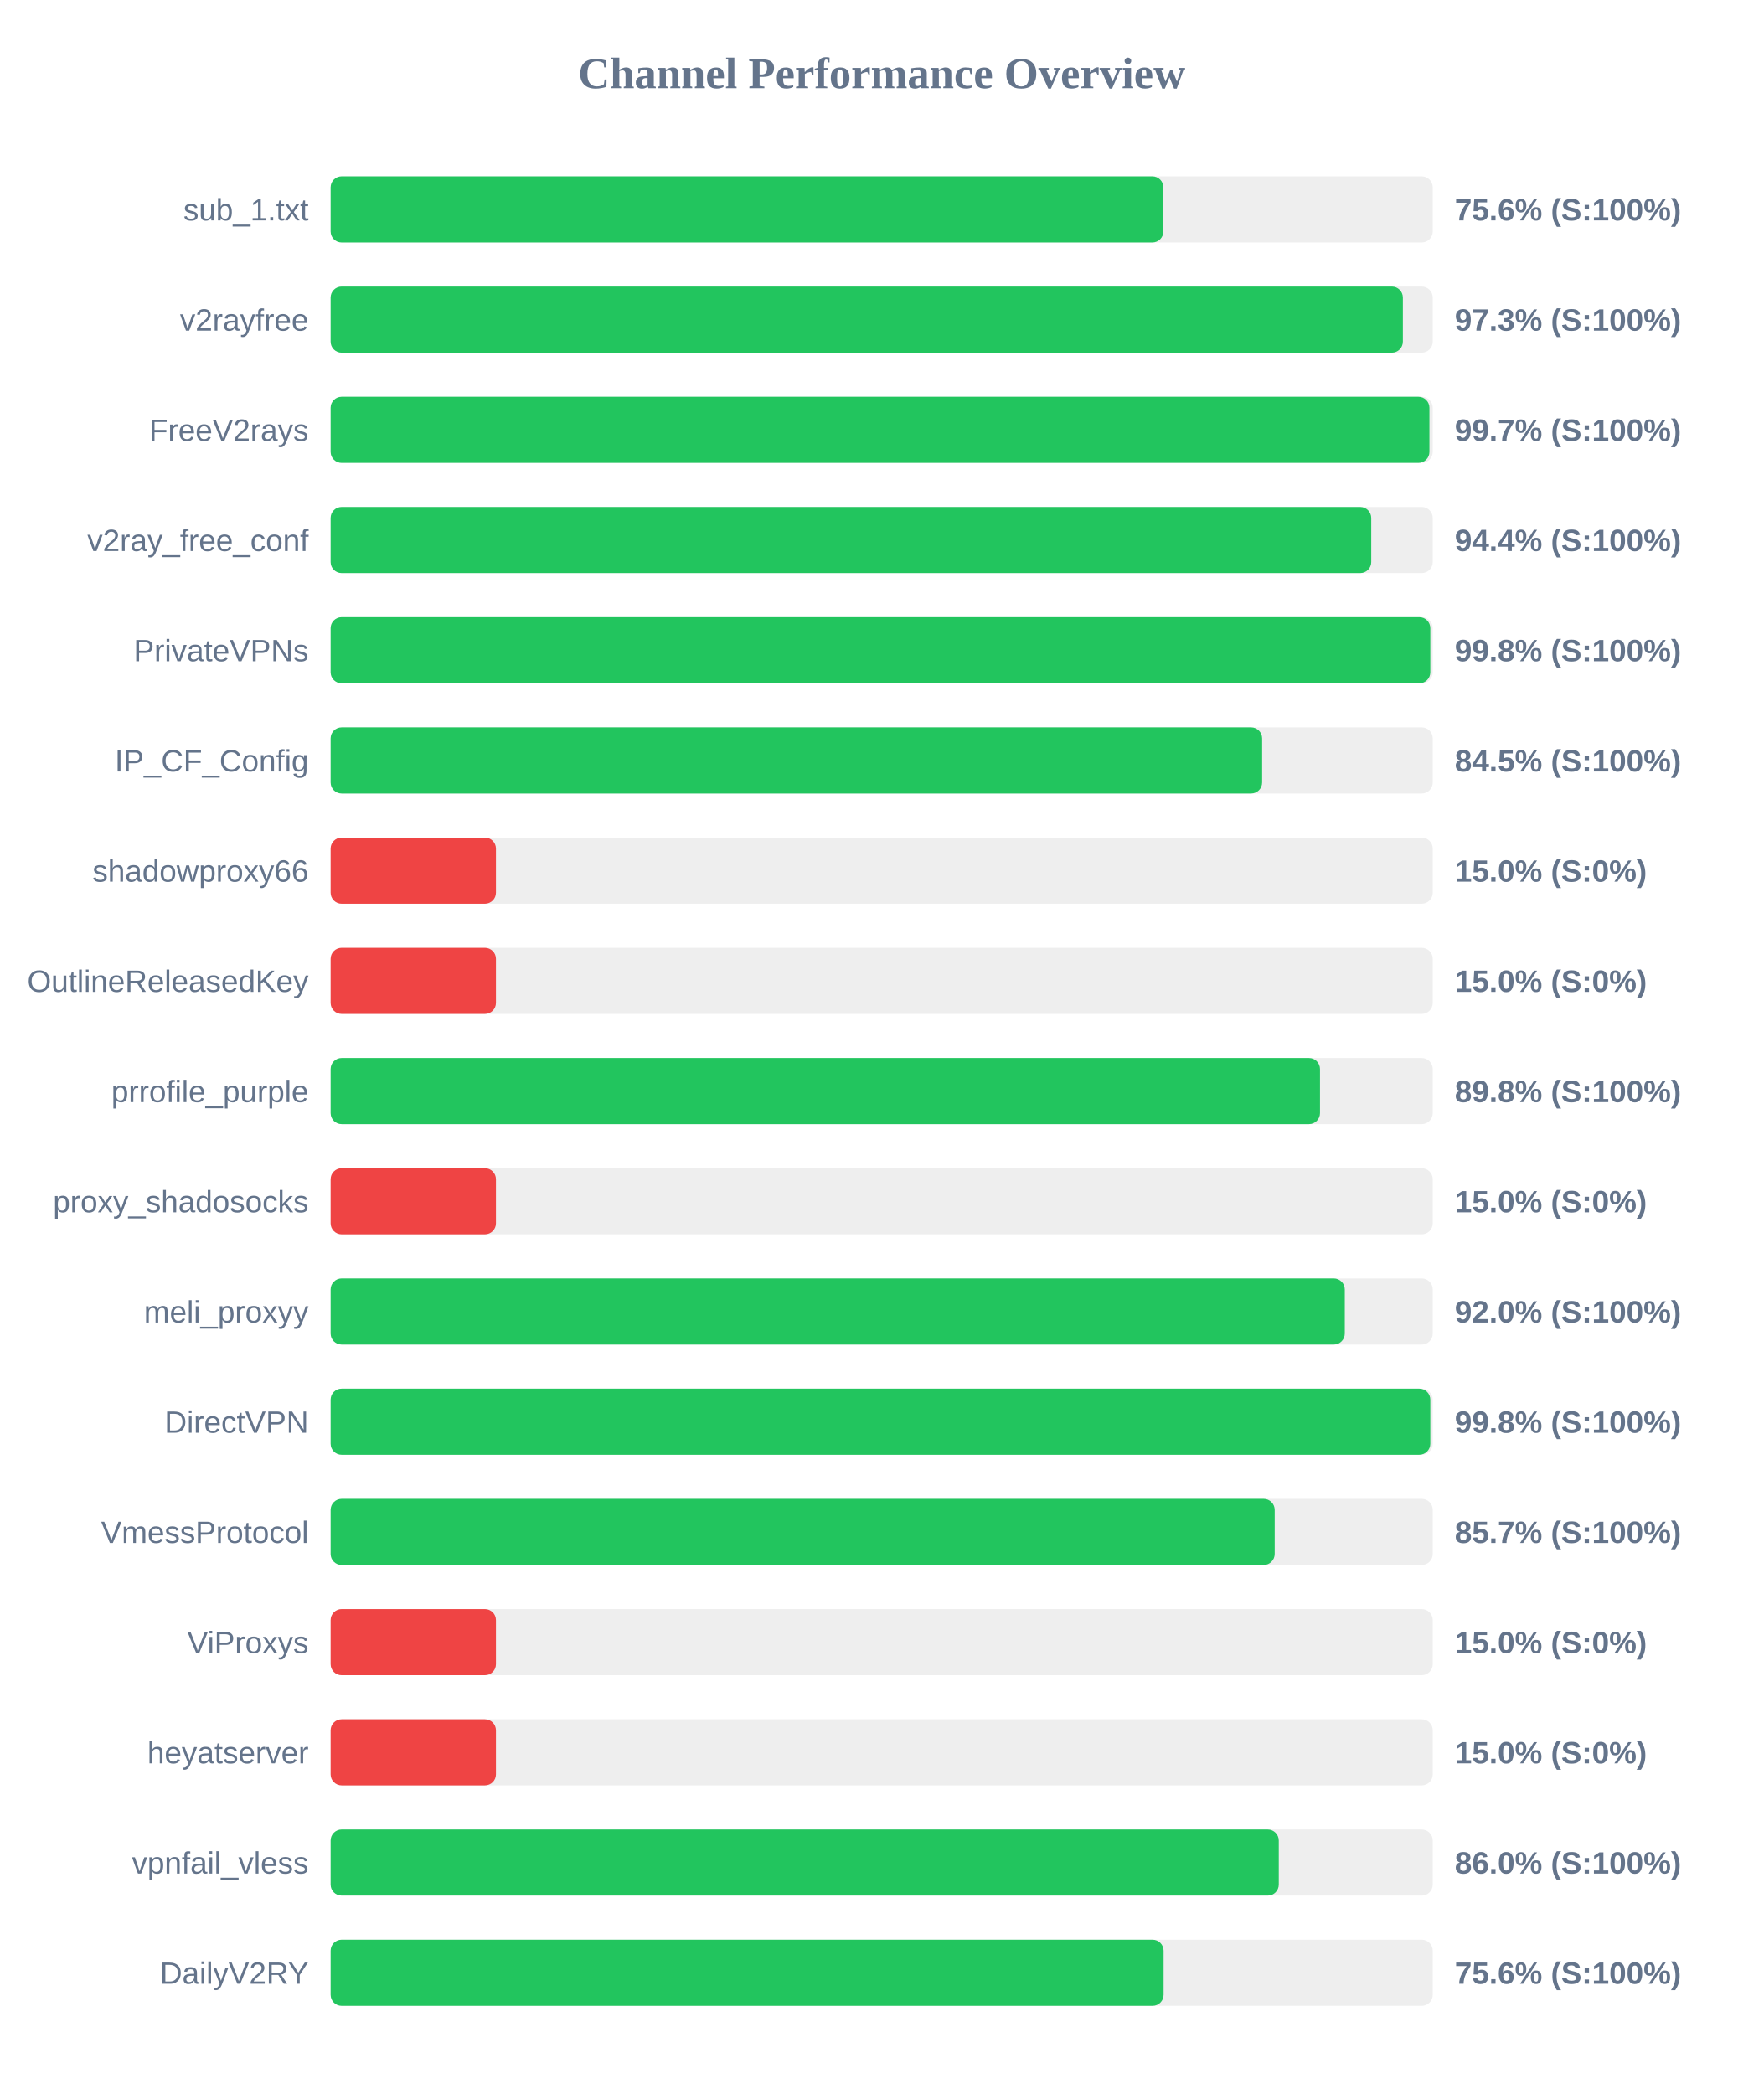
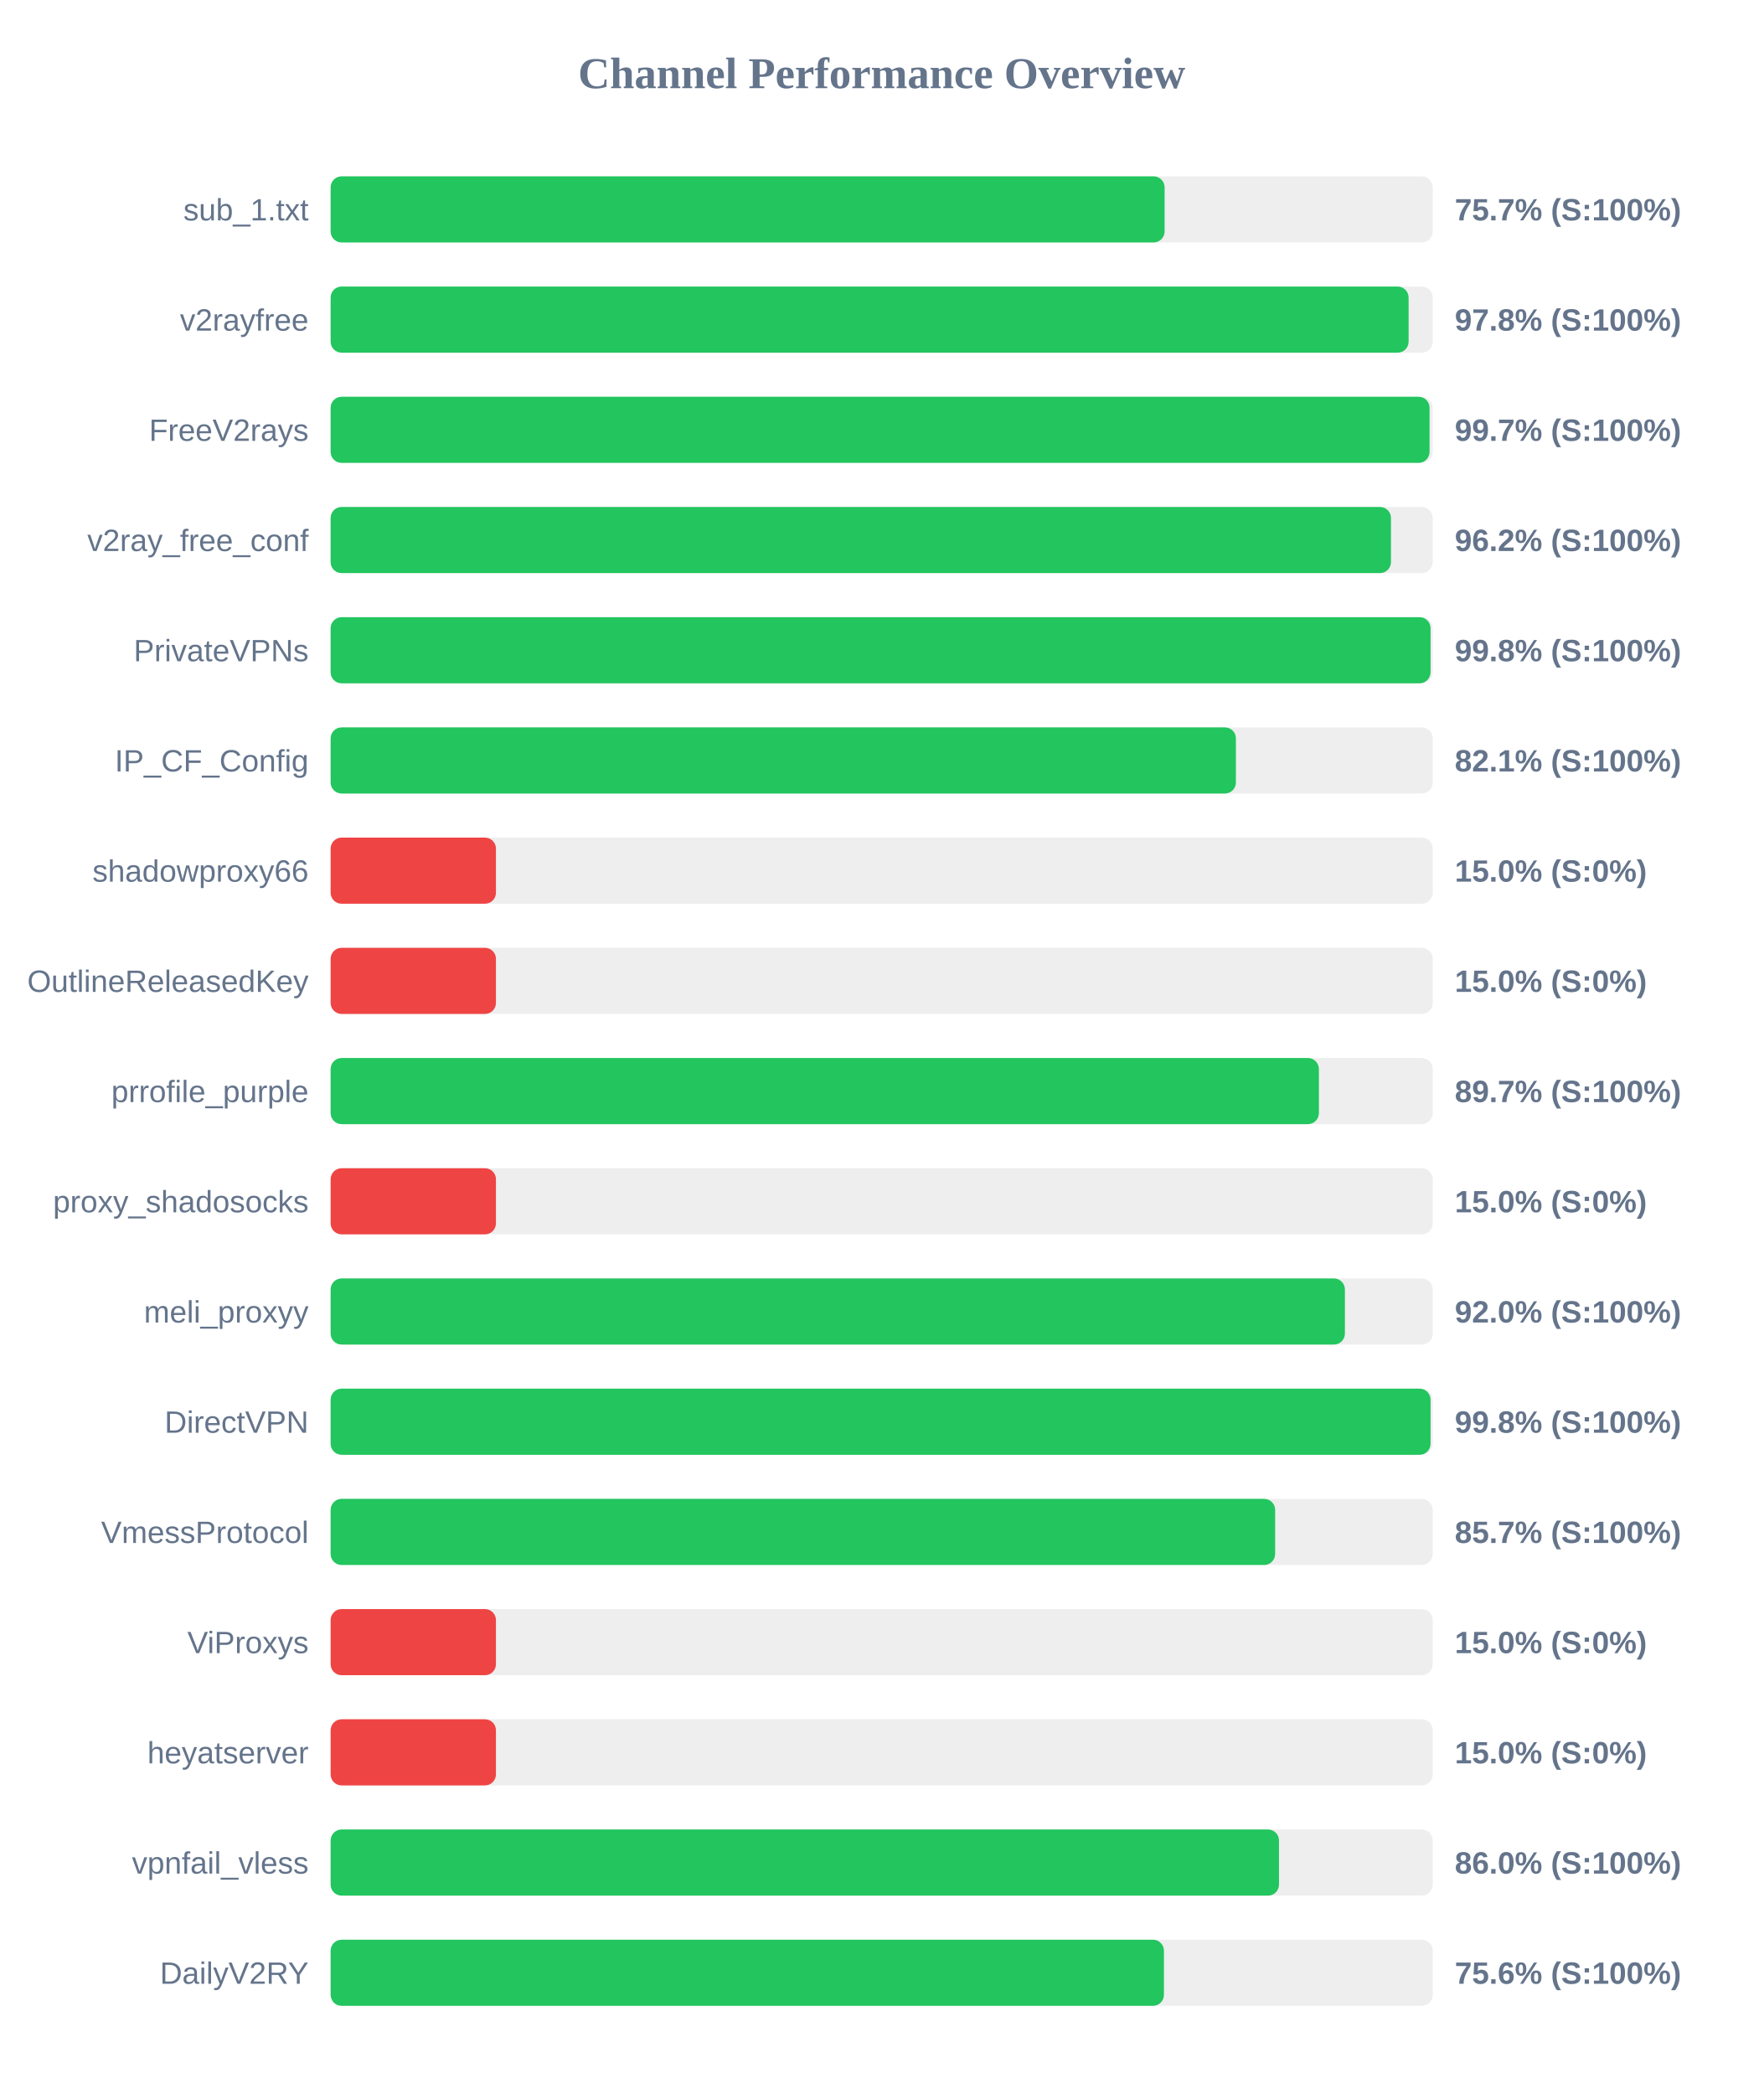
<svg xmlns="http://www.w3.org/2000/svg" width="800" height="950" version="1.1">
  <style>
        .row { font: 14px Arial; fill: #64748b; }
        .score { font: bold 14px Arial; fill: #64748b; }
    </style>
  <text x="400" y="40" text-anchor="middle" font-size="20px" font-weight="bold" fill="#64748b">Channel Performance Overview</text>
  <rect x="150" y="80" width="500" height="30" fill="#eee" rx="5" />
-   <rect x="150" y="80" width="377.8" height="30" fill="#22c55e" rx="5" />
+   <rect x="150" y="80" width="378.35" height="30" fill="#22c55e" rx="5" />
  <text x="140" y="100" text-anchor="end" class="row">sub_1.txt</text>
-   <text x="660" y="100" text-anchor="start" class="score">75.6% (S:100%)</text>
+   <text x="660" y="100" text-anchor="start" class="score">75.7% (S:100%)</text>
  <rect x="150" y="130" width="500" height="30" fill="#eee" rx="5" />
-   <rect x="150" y="130" width="486.45" height="30" fill="#22c55e" rx="5" />
+   <rect x="150" y="130" width="489.05" height="30" fill="#22c55e" rx="5" />
  <text x="140" y="150" text-anchor="end" class="row">v2rayfree</text>
-   <text x="660" y="150" text-anchor="start" class="score">97.3% (S:100%)</text>
+   <text x="660" y="150" text-anchor="start" class="score">97.8% (S:100%)</text>
  <rect x="150" y="180" width="500" height="30" fill="#eee" rx="5" />
-   <rect x="150" y="180" width="498.5" height="30" fill="#22c55e" rx="5" />
+   <rect x="150" y="180" width="498.55" height="30" fill="#22c55e" rx="5" />
  <text x="140" y="200" text-anchor="end" class="row">FreeV2rays</text>
  <text x="660" y="200" text-anchor="start" class="score">99.7% (S:100%)</text>
  <rect x="150" y="230" width="500" height="30" fill="#eee" rx="5" />
-   <rect x="150" y="230" width="472.1" height="30" fill="#22c55e" rx="5" />
+   <rect x="150" y="230" width="481.05" height="30" fill="#22c55e" rx="5" />
  <text x="140" y="250" text-anchor="end" class="row">v2ray_free_conf</text>
-   <text x="660" y="250" text-anchor="start" class="score">94.4% (S:100%)</text>
+   <text x="660" y="250" text-anchor="start" class="score">96.2% (S:100%)</text>
  <rect x="150" y="280" width="500" height="30" fill="#eee" rx="5" />
-   <rect x="150" y="280" width="498.9" height="30" fill="#22c55e" rx="5" />
+   <rect x="150" y="280" width="499.0" height="30" fill="#22c55e" rx="5" />
  <text x="140" y="300" text-anchor="end" class="row">PrivateVPNs</text>
  <text x="660" y="300" text-anchor="start" class="score">99.8% (S:100%)</text>
  <rect x="150" y="330" width="500" height="30" fill="#eee" rx="5" />
-   <rect x="150" y="330" width="422.6" height="30" fill="#22c55e" rx="5" />
+   <rect x="150" y="330" width="410.7" height="30" fill="#22c55e" rx="5" />
  <text x="140" y="350" text-anchor="end" class="row">IP_CF_Config</text>
-   <text x="660" y="350" text-anchor="start" class="score">84.5% (S:100%)</text>
+   <text x="660" y="350" text-anchor="start" class="score">82.1% (S:100%)</text>
  <rect x="150" y="380" width="500" height="30" fill="#eee" rx="5" />
  <rect x="150" y="380" width="75.0" height="30" fill="#ef4444" rx="5" />
  <text x="140" y="400" text-anchor="end" class="row">shadowproxy66</text>
  <text x="660" y="400" text-anchor="start" class="score">15.0% (S:0%)</text>
  <rect x="150" y="430" width="500" height="30" fill="#eee" rx="5" />
  <rect x="150" y="430" width="75.0" height="30" fill="#ef4444" rx="5" />
  <text x="140" y="450" text-anchor="end" class="row">OutlineReleasedKey</text>
  <text x="660" y="450" text-anchor="start" class="score">15.0% (S:0%)</text>
  <rect x="150" y="480" width="500" height="30" fill="#eee" rx="5" />
-   <rect x="150" y="480" width="448.85" height="30" fill="#22c55e" rx="5" />
+   <rect x="150" y="480" width="448.35" height="30" fill="#22c55e" rx="5" />
  <text x="140" y="500" text-anchor="end" class="row">prrofile_purple</text>
-   <text x="660" y="500" text-anchor="start" class="score">89.8% (S:100%)</text>
+   <text x="660" y="500" text-anchor="start" class="score">89.7% (S:100%)</text>
  <rect x="150" y="530" width="500" height="30" fill="#eee" rx="5" />
  <rect x="150" y="530" width="75.0" height="30" fill="#ef4444" rx="5" />
  <text x="140" y="550" text-anchor="end" class="row">proxy_shadosocks</text>
  <text x="660" y="550" text-anchor="start" class="score">15.0% (S:0%)</text>
  <rect x="150" y="580" width="500" height="30" fill="#eee" rx="5" />
-   <rect x="150" y="580" width="460.1" height="30" fill="#22c55e" rx="5" />
+   <rect x="150" y="580" width="460.15" height="30" fill="#22c55e" rx="5" />
  <text x="140" y="600" text-anchor="end" class="row">meli_proxyy</text>
  <text x="660" y="600" text-anchor="start" class="score">92.0% (S:100%)</text>
  <rect x="150" y="630" width="500" height="30" fill="#eee" rx="5" />
-   <rect x="150" y="630" width="498.9" height="30" fill="#22c55e" rx="5" />
+   <rect x="150" y="630" width="499.0" height="30" fill="#22c55e" rx="5" />
  <text x="140" y="650" text-anchor="end" class="row">DirectVPN</text>
  <text x="660" y="650" text-anchor="start" class="score">99.8% (S:100%)</text>
  <rect x="150" y="680" width="500" height="30" fill="#eee" rx="5" />
-   <rect x="150" y="680" width="428.3" height="30" fill="#22c55e" rx="5" />
+   <rect x="150" y="680" width="428.5" height="30" fill="#22c55e" rx="5" />
  <text x="140" y="700" text-anchor="end" class="row">VmessProtocol</text>
  <text x="660" y="700" text-anchor="start" class="score">85.7% (S:100%)</text>
  <rect x="150" y="730" width="500" height="30" fill="#eee" rx="5" />
  <rect x="150" y="730" width="75.0" height="30" fill="#ef4444" rx="5" />
  <text x="140" y="750" text-anchor="end" class="row">ViProxys</text>
  <text x="660" y="750" text-anchor="start" class="score">15.0% (S:0%)</text>
  <rect x="150" y="780" width="500" height="30" fill="#eee" rx="5" />
  <rect x="150" y="780" width="75.0" height="30" fill="#ef4444" rx="5" />
  <text x="140" y="800" text-anchor="end" class="row">heyatserver</text>
  <text x="660" y="800" text-anchor="start" class="score">15.0% (S:0%)</text>
  <rect x="150" y="830" width="500" height="30" fill="#eee" rx="5" />
-   <rect x="150" y="830" width="430.15" height="30" fill="#22c55e" rx="5" />
+   <rect x="150" y="830" width="430.25" height="30" fill="#22c55e" rx="5" />
  <text x="140" y="850" text-anchor="end" class="row">vpnfail_vless</text>
  <text x="660" y="850" text-anchor="start" class="score">86.0% (S:100%)</text>
  <rect x="150" y="880" width="500" height="30" fill="#eee" rx="5" />
-   <rect x="150" y="880" width="377.9" height="30" fill="#22c55e" rx="5" />
+   <rect x="150" y="880" width="378.05" height="30" fill="#22c55e" rx="5" />
  <text x="140" y="900" text-anchor="end" class="row">DailyV2RY</text>
  <text x="660" y="900" text-anchor="start" class="score">75.6% (S:100%)</text>
</svg>
